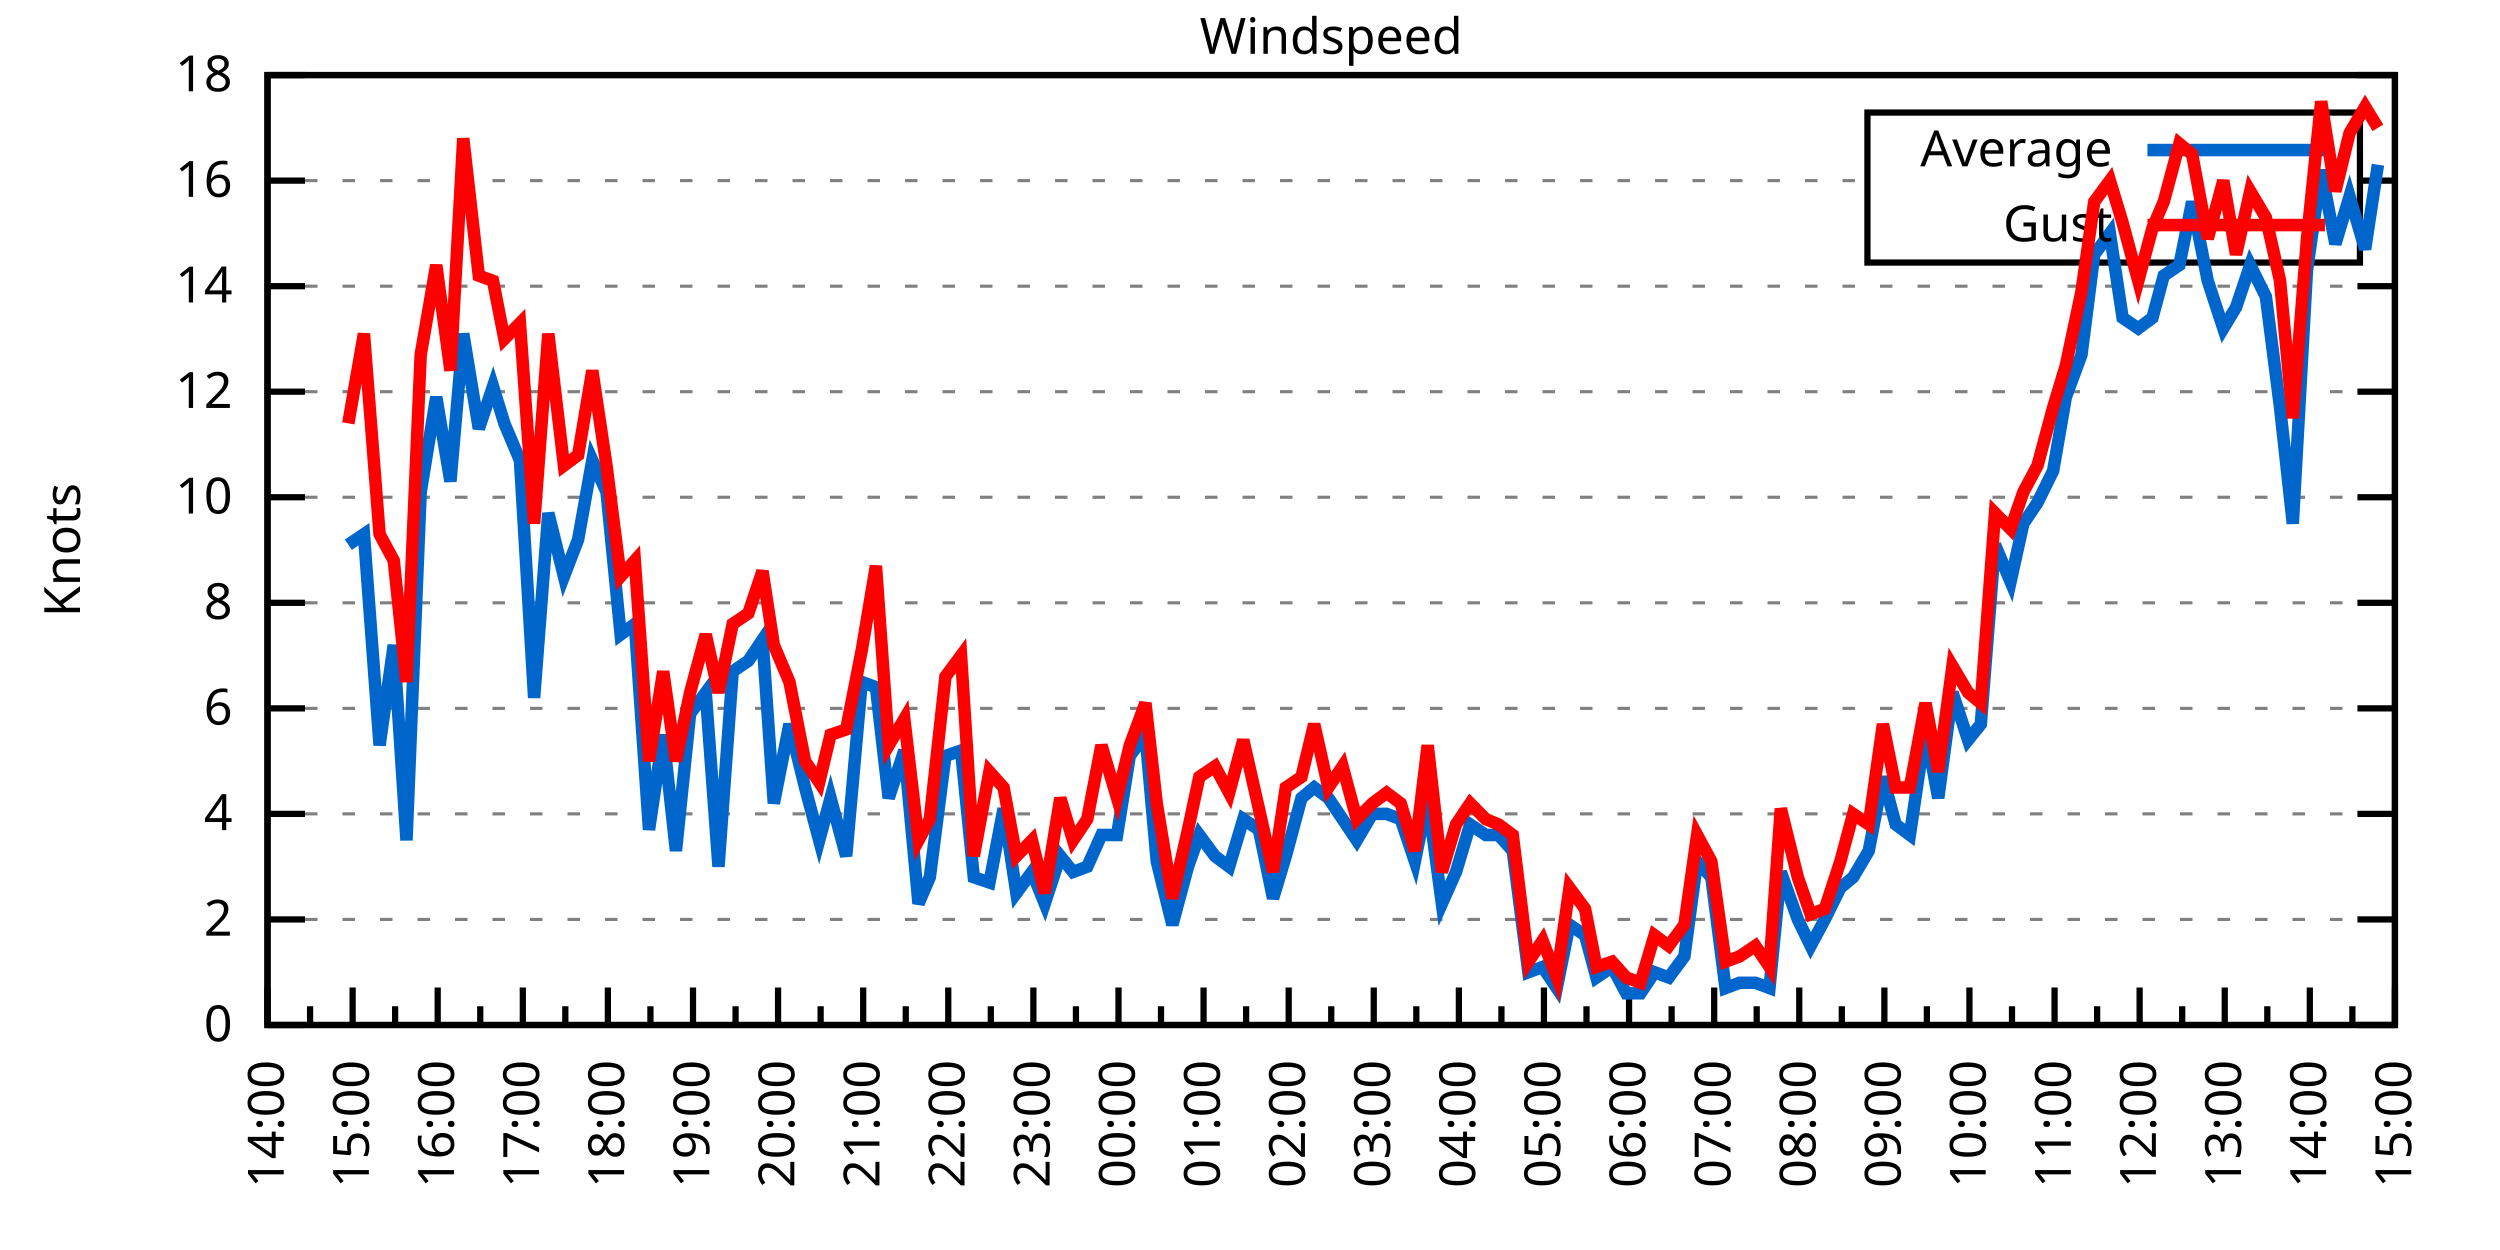
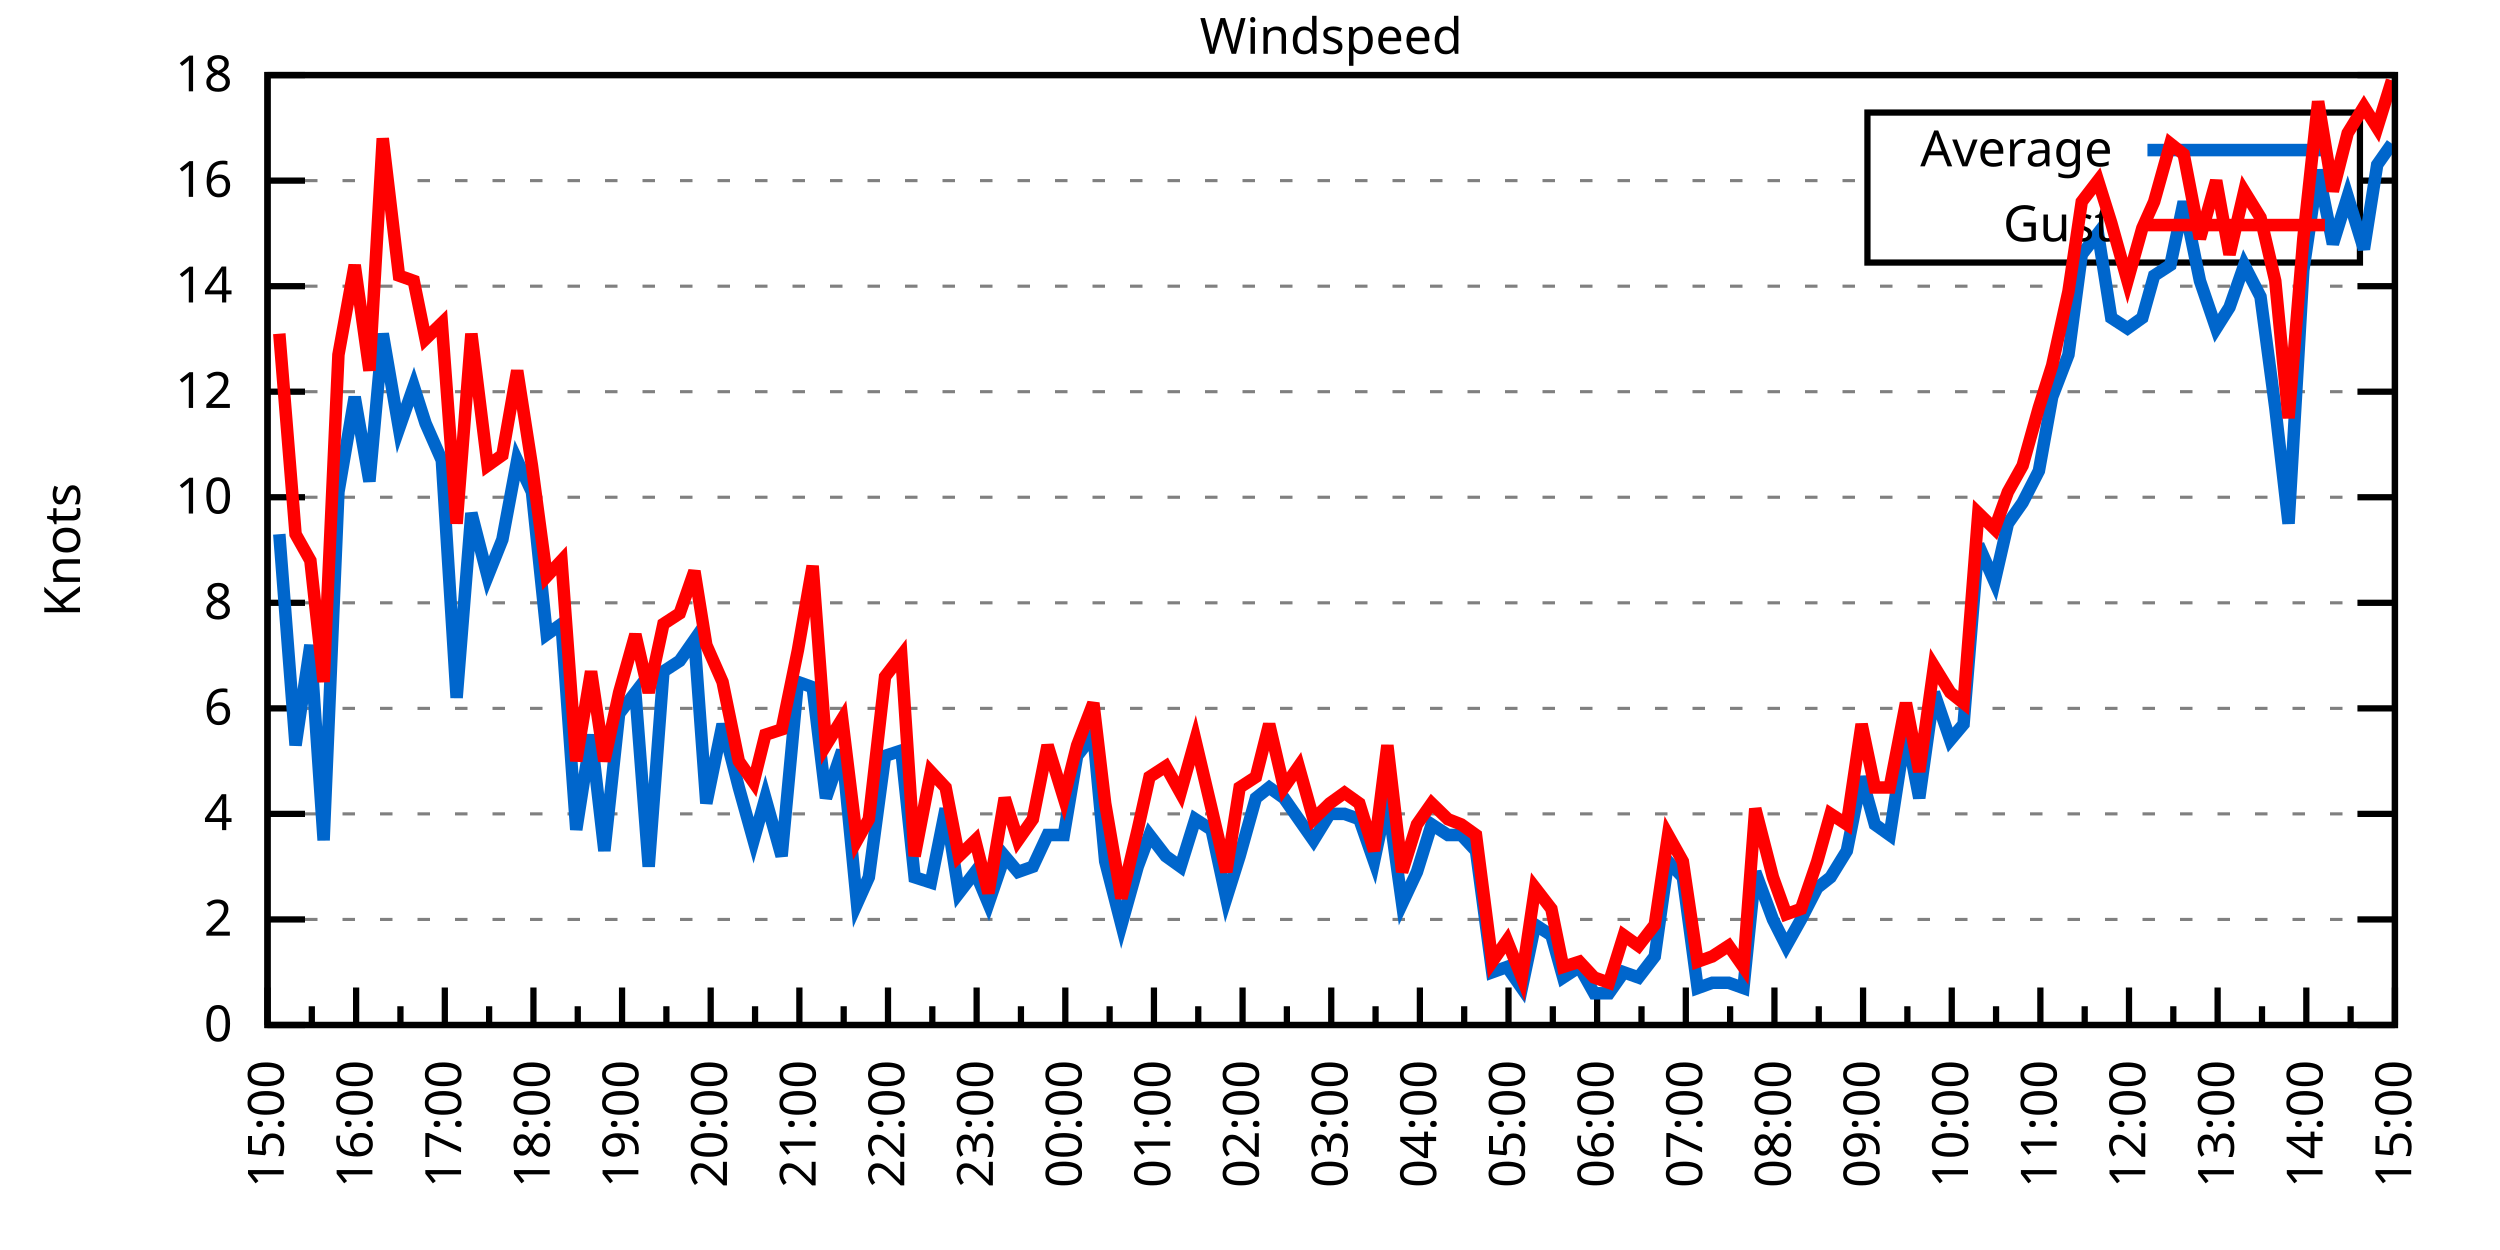
<svg xmlns="http://www.w3.org/2000/svg" xmlns:xlink="http://www.w3.org/1999/xlink" width="400" height="200" viewBox="0 0 400 200">
  <g id="gnuplot_canvas">
    <rect x="0" y="0" width="400" height="200" fill="none" />
    <defs>
      <circle id="gpDot" r="0.5" stroke-width="0.5" stroke="currentColor" />
      <path id="gpPt0" stroke-width="0.333" stroke="currentColor" d="M-1,0 h2 M0,-1 v2" />
      <path id="gpPt1" stroke-width="0.333" stroke="currentColor" d="M-1,-1 L1,1 M1,-1 L-1,1" />
      <path id="gpPt2" stroke-width="0.333" stroke="currentColor" d="M-1,0 L1,0 M0,-1 L0,1 M-1,-1 L1,1 M-1,1 L1,-1" />
      <rect id="gpPt3" stroke-width="0.333" stroke="currentColor" x="-1" y="-1" width="2" height="2" />
      <rect id="gpPt4" stroke-width="0.333" stroke="currentColor" fill="currentColor" x="-1" y="-1" width="2" height="2" />
      <circle id="gpPt5" stroke-width="0.333" stroke="currentColor" cx="0" cy="0" r="1" />
      <use xlink:href="#gpPt5" id="gpPt6" fill="currentColor" stroke="none" />
      <path id="gpPt7" stroke-width="0.333" stroke="currentColor" d="M0,-1.33 L-1.33,0.67 L1.33,0.67 z" />
      <use xlink:href="#gpPt7" id="gpPt8" fill="currentColor" stroke="none" />
      <use xlink:href="#gpPt7" id="gpPt9" stroke="currentColor" transform="rotate(180)" />
      <use xlink:href="#gpPt9" id="gpPt10" fill="currentColor" stroke="none" />
      <use xlink:href="#gpPt3" id="gpPt11" stroke="currentColor" transform="rotate(45)" />
      <use xlink:href="#gpPt11" id="gpPt12" fill="currentColor" stroke="none" />
      <path id="gpPt13" stroke-width="0.333" stroke="currentColor" d="M0,1.330 L1.265,0.411 L0.782,-1.067 L-0.782,-1.076 L-1.265,0.411 z" />
      <use xlink:href="#gpPt13" id="gpPt14" fill="currentColor" stroke="none" />
      <filter id="textbox" filterUnits="objectBoundingBox" x="0" y="0" height="1" width="1">
        <feFlood flood-color="white" flood-opacity="1" result="bgnd" />
        <feComposite in="SourceGraphic" in2="bgnd" operator="atop" />
      </filter>
      <filter id="greybox" filterUnits="objectBoundingBox" x="0" y="0" height="1" width="1">
        <feFlood flood-color="lightgrey" flood-opacity="1" result="grey" />
        <feComposite in="SourceGraphic" in2="grey" operator="atop" />
      </filter>
    </defs>
    <g fill="none" color="white" stroke="currentColor" stroke-width="1.00" stroke-linecap="butt" stroke-linejoin="miter">
</g>
    <g fill="none" color="black" stroke="currentColor" stroke-width="1.00" stroke-linecap="butt" stroke-linejoin="miter">
      <g stroke="none" shape-rendering="crispEdges">
        <polygon fill="rgb(255, 255, 255)" points="42.80,164.00 383.18,164.00 383.18,12.02 42.80,12.02 " />
      </g>
    </g>
    <g fill="none" color="black" stroke="currentColor" stroke-width="1.00" stroke-linecap="butt" stroke-linejoin="miter">
</g>
    <g fill="none" color="black" stroke="black" stroke-width="0.50" stroke-linecap="butt" stroke-linejoin="miter">
</g>
    <g fill="none" color="gray" stroke="currentColor" stroke-width="0.50" stroke-linecap="butt" stroke-linejoin="miter">
      <path stroke="gray" stroke-dasharray="2,4" class="gridline" d="M42.80,164.00 L383.19,164.00  " />
    </g>
    <g fill="none" color="gray" stroke="gray" stroke-width="1.00" stroke-linecap="butt" stroke-linejoin="miter">
</g>
    <g fill="none" color="black" stroke="currentColor" stroke-width="1.00" stroke-linecap="butt" stroke-linejoin="miter">
      <path stroke="black" d="M42.80,164.00 L48.80,164.00 M383.19,164.00 L377.19,164.00  " />
      <g transform="translate(37.20,166.60)" stroke="none" fill="black" font-family="Sans" font-size="8.00" text-anchor="end">
        <text>
          <tspan font-family="Sans"> 0</tspan>
        </text>
      </g>
    </g>
    <g fill="none" color="black" stroke="currentColor" stroke-width="1.00" stroke-linecap="butt" stroke-linejoin="miter">
</g>
    <g fill="none" color="black" stroke="black" stroke-width="0.50" stroke-linecap="butt" stroke-linejoin="miter">
</g>
    <g fill="none" color="gray" stroke="currentColor" stroke-width="0.50" stroke-linecap="butt" stroke-linejoin="miter">
      <path stroke="gray" stroke-dasharray="2,4" class="gridline" d="M42.80,147.11 L383.19,147.11  " />
    </g>
    <g fill="none" color="gray" stroke="gray" stroke-width="1.00" stroke-linecap="butt" stroke-linejoin="miter">
</g>
    <g fill="none" color="black" stroke="currentColor" stroke-width="1.00" stroke-linecap="butt" stroke-linejoin="miter">
      <path stroke="black" d="M42.80,147.11 L48.80,147.11 M383.19,147.11 L377.19,147.11  " />
      <g transform="translate(37.20,149.71)" stroke="none" fill="black" font-family="Sans" font-size="8.00" text-anchor="end">
        <text>
          <tspan font-family="Sans"> 2</tspan>
        </text>
      </g>
    </g>
    <g fill="none" color="black" stroke="currentColor" stroke-width="1.00" stroke-linecap="butt" stroke-linejoin="miter">
</g>
    <g fill="none" color="black" stroke="black" stroke-width="0.50" stroke-linecap="butt" stroke-linejoin="miter">
</g>
    <g fill="none" color="gray" stroke="currentColor" stroke-width="0.50" stroke-linecap="butt" stroke-linejoin="miter">
      <path stroke="gray" stroke-dasharray="2,4" class="gridline" d="M42.80,130.22 L383.19,130.22  " />
    </g>
    <g fill="none" color="gray" stroke="gray" stroke-width="1.00" stroke-linecap="butt" stroke-linejoin="miter">
</g>
    <g fill="none" color="black" stroke="currentColor" stroke-width="1.00" stroke-linecap="butt" stroke-linejoin="miter">
      <path stroke="black" d="M42.80,130.22 L48.80,130.22 M383.19,130.22 L377.19,130.22  " />
      <g transform="translate(37.20,132.82)" stroke="none" fill="black" font-family="Sans" font-size="8.00" text-anchor="end">
        <text>
          <tspan font-family="Sans"> 4</tspan>
        </text>
      </g>
    </g>
    <g fill="none" color="black" stroke="currentColor" stroke-width="1.00" stroke-linecap="butt" stroke-linejoin="miter">
</g>
    <g fill="none" color="black" stroke="black" stroke-width="0.50" stroke-linecap="butt" stroke-linejoin="miter">
</g>
    <g fill="none" color="gray" stroke="currentColor" stroke-width="0.50" stroke-linecap="butt" stroke-linejoin="miter">
      <path stroke="gray" stroke-dasharray="2,4" class="gridline" d="M42.80,113.34 L383.19,113.34  " />
    </g>
    <g fill="none" color="gray" stroke="gray" stroke-width="1.00" stroke-linecap="butt" stroke-linejoin="miter">
</g>
    <g fill="none" color="black" stroke="currentColor" stroke-width="1.00" stroke-linecap="butt" stroke-linejoin="miter">
      <path stroke="black" d="M42.80,113.34 L48.80,113.34 M383.19,113.34 L377.19,113.34  " />
      <g transform="translate(37.20,115.94)" stroke="none" fill="black" font-family="Sans" font-size="8.00" text-anchor="end">
        <text>
          <tspan font-family="Sans"> 6</tspan>
        </text>
      </g>
    </g>
    <g fill="none" color="black" stroke="currentColor" stroke-width="1.00" stroke-linecap="butt" stroke-linejoin="miter">
</g>
    <g fill="none" color="black" stroke="black" stroke-width="0.50" stroke-linecap="butt" stroke-linejoin="miter">
</g>
    <g fill="none" color="gray" stroke="currentColor" stroke-width="0.50" stroke-linecap="butt" stroke-linejoin="miter">
      <path stroke="gray" stroke-dasharray="2,4" class="gridline" d="M42.80,96.45 L383.19,96.45  " />
    </g>
    <g fill="none" color="gray" stroke="gray" stroke-width="1.00" stroke-linecap="butt" stroke-linejoin="miter">
</g>
    <g fill="none" color="black" stroke="currentColor" stroke-width="1.00" stroke-linecap="butt" stroke-linejoin="miter">
      <path stroke="black" d="M42.80,96.45 L48.80,96.45 M383.19,96.45 L377.19,96.45  " />
      <g transform="translate(37.20,99.05)" stroke="none" fill="black" font-family="Sans" font-size="8.00" text-anchor="end">
        <text>
          <tspan font-family="Sans"> 8</tspan>
        </text>
      </g>
    </g>
    <g fill="none" color="black" stroke="currentColor" stroke-width="1.00" stroke-linecap="butt" stroke-linejoin="miter">
</g>
    <g fill="none" color="black" stroke="black" stroke-width="0.50" stroke-linecap="butt" stroke-linejoin="miter">
</g>
    <g fill="none" color="gray" stroke="currentColor" stroke-width="0.50" stroke-linecap="butt" stroke-linejoin="miter">
      <path stroke="gray" stroke-dasharray="2,4" class="gridline" d="M42.80,79.56 L383.19,79.56  " />
    </g>
    <g fill="none" color="gray" stroke="gray" stroke-width="1.00" stroke-linecap="butt" stroke-linejoin="miter">
</g>
    <g fill="none" color="black" stroke="currentColor" stroke-width="1.00" stroke-linecap="butt" stroke-linejoin="miter">
      <path stroke="black" d="M42.80,79.56 L48.80,79.56 M383.19,79.56 L377.19,79.56  " />
      <g transform="translate(37.20,82.16)" stroke="none" fill="black" font-family="Sans" font-size="8.00" text-anchor="end">
        <text>
          <tspan font-family="Sans"> 10</tspan>
        </text>
      </g>
    </g>
    <g fill="none" color="black" stroke="currentColor" stroke-width="1.00" stroke-linecap="butt" stroke-linejoin="miter">
</g>
    <g fill="none" color="black" stroke="black" stroke-width="0.50" stroke-linecap="butt" stroke-linejoin="miter">
</g>
    <g fill="none" color="gray" stroke="currentColor" stroke-width="0.50" stroke-linecap="butt" stroke-linejoin="miter">
      <path stroke="gray" stroke-dasharray="2,4" class="gridline" d="M42.80,62.67 L383.19,62.67  " />
    </g>
    <g fill="none" color="gray" stroke="gray" stroke-width="1.00" stroke-linecap="butt" stroke-linejoin="miter">
</g>
    <g fill="none" color="black" stroke="currentColor" stroke-width="1.00" stroke-linecap="butt" stroke-linejoin="miter">
      <path stroke="black" d="M42.80,62.67 L48.80,62.67 M383.19,62.67 L377.19,62.67  " />
      <g transform="translate(37.20,65.27)" stroke="none" fill="black" font-family="Sans" font-size="8.00" text-anchor="end">
        <text>
          <tspan font-family="Sans"> 12</tspan>
        </text>
      </g>
    </g>
    <g fill="none" color="black" stroke="currentColor" stroke-width="1.00" stroke-linecap="butt" stroke-linejoin="miter">
</g>
    <g fill="none" color="black" stroke="black" stroke-width="0.50" stroke-linecap="butt" stroke-linejoin="miter">
</g>
    <g fill="none" color="gray" stroke="currentColor" stroke-width="0.50" stroke-linecap="butt" stroke-linejoin="miter">
      <path stroke="gray" stroke-dasharray="2,4" class="gridline" d="M42.80,45.79 L383.19,45.79  " />
    </g>
    <g fill="none" color="gray" stroke="gray" stroke-width="1.00" stroke-linecap="butt" stroke-linejoin="miter">
</g>
    <g fill="none" color="black" stroke="currentColor" stroke-width="1.00" stroke-linecap="butt" stroke-linejoin="miter">
      <path stroke="black" d="M42.80,45.79 L48.80,45.79 M383.19,45.79 L377.19,45.79  " />
      <g transform="translate(37.20,48.39)" stroke="none" fill="black" font-family="Sans" font-size="8.00" text-anchor="end">
        <text>
          <tspan font-family="Sans"> 14</tspan>
        </text>
      </g>
    </g>
    <g fill="none" color="black" stroke="currentColor" stroke-width="1.00" stroke-linecap="butt" stroke-linejoin="miter">
</g>
    <g fill="none" color="black" stroke="black" stroke-width="0.50" stroke-linecap="butt" stroke-linejoin="miter">
</g>
    <g fill="none" color="gray" stroke="currentColor" stroke-width="0.50" stroke-linecap="butt" stroke-linejoin="miter">
      <path stroke="gray" stroke-dasharray="2,4" class="gridline" d="M42.80,28.90 L298.79,28.90 M377.59,28.90 L383.19,28.90  " />
    </g>
    <g fill="none" color="gray" stroke="gray" stroke-width="1.00" stroke-linecap="butt" stroke-linejoin="miter">
</g>
    <g fill="none" color="black" stroke="currentColor" stroke-width="1.00" stroke-linecap="butt" stroke-linejoin="miter">
      <path stroke="black" d="M42.80,28.90 L48.80,28.90 M383.19,28.90 L377.19,28.90  " />
      <g transform="translate(37.20,31.50)" stroke="none" fill="black" font-family="Sans" font-size="8.00" text-anchor="end">
        <text>
          <tspan font-family="Sans"> 16</tspan>
        </text>
      </g>
    </g>
    <g fill="none" color="black" stroke="currentColor" stroke-width="1.00" stroke-linecap="butt" stroke-linejoin="miter">
</g>
    <g fill="none" color="black" stroke="black" stroke-width="0.50" stroke-linecap="butt" stroke-linejoin="miter">
</g>
    <g fill="none" color="gray" stroke="currentColor" stroke-width="0.50" stroke-linecap="butt" stroke-linejoin="miter">
      <path stroke="gray" stroke-dasharray="2,4" class="gridline" d="M42.80,12.01 L383.19,12.01  " />
    </g>
    <g fill="none" color="gray" stroke="gray" stroke-width="1.00" stroke-linecap="butt" stroke-linejoin="miter">
</g>
    <g fill="none" color="black" stroke="currentColor" stroke-width="1.00" stroke-linecap="butt" stroke-linejoin="miter">
      <path stroke="black" d="M42.80,12.01 L48.80,12.01 M383.19,12.01 L377.19,12.01  " />
      <g transform="translate(37.20,14.61)" stroke="none" fill="black" font-family="Sans" font-size="8.00" text-anchor="end">
        <text>
          <tspan font-family="Sans"> 18</tspan>
        </text>
      </g>
    </g>
    <g fill="none" color="black" stroke="currentColor" stroke-width="1.00" stroke-linecap="butt" stroke-linejoin="miter">
      <path stroke="black" d="M42.80,164.00 L42.80,158.00  " />
      <g transform="translate(45.40,169.60) rotate(270)" stroke="none" fill="black" font-family="Sans" font-size="8.00" text-anchor="end">
        <text>
+           <tspan font-family="Sans">15:00</tspan>
+         </text>
+       </g>
+     </g>
+     <g fill="none" color="black" stroke="currentColor" stroke-width="1.00" stroke-linecap="butt" stroke-linejoin="miter">
+       <path stroke="black" d="M49.89,164.00 L49.89,161.00 M56.98,164.00 L56.98,158.00  " />
+       <g transform="translate(59.58,169.60) rotate(270)" stroke="none" fill="black" font-family="Sans" font-size="8.00" text-anchor="end">
+         <text>
+           <tspan font-family="Sans">16:00</tspan>
+         </text>
+       </g>
+     </g>
+     <g fill="none" color="black" stroke="currentColor" stroke-width="1.00" stroke-linecap="butt" stroke-linejoin="miter">
+       <path stroke="black" d="M64.07,164.00 L64.07,161.00 M71.17,164.00 L71.17,158.00  " />
+       <g transform="translate(73.77,169.60) rotate(270)" stroke="none" fill="black" font-family="Sans" font-size="8.00" text-anchor="end">
+         <text>
+           <tspan font-family="Sans">17:00</tspan>
+         </text>
+       </g>
+     </g>
+     <g fill="none" color="black" stroke="currentColor" stroke-width="1.00" stroke-linecap="butt" stroke-linejoin="miter">
+       <path stroke="black" d="M78.26,164.00 L78.26,161.00 M85.35,164.00 L85.35,158.00  " />
+       <g transform="translate(87.95,169.60) rotate(270)" stroke="none" fill="black" font-family="Sans" font-size="8.00" text-anchor="end">
+         <text>
+           <tspan font-family="Sans">18:00</tspan>
+         </text>
+       </g>
+     </g>
+     <g fill="none" color="black" stroke="currentColor" stroke-width="1.00" stroke-linecap="butt" stroke-linejoin="miter">
+       <path stroke="black" d="M92.44,164.00 L92.44,161.00 M99.53,164.00 L99.53,158.00  " />
+       <g transform="translate(102.13,169.60) rotate(270)" stroke="none" fill="black" font-family="Sans" font-size="8.00" text-anchor="end">
+         <text>
+           <tspan font-family="Sans">19:00</tspan>
+         </text>
+       </g>
+     </g>
+     <g fill="none" color="black" stroke="currentColor" stroke-width="1.00" stroke-linecap="butt" stroke-linejoin="miter">
+       <path stroke="black" d="M106.62,164.00 L106.62,161.00 M113.71,164.00 L113.71,158.00  " />
+       <g transform="translate(116.31,169.60) rotate(270)" stroke="none" fill="black" font-family="Sans" font-size="8.00" text-anchor="end">
+         <text>
+           <tspan font-family="Sans">20:00</tspan>
+         </text>
+       </g>
+     </g>
+     <g fill="none" color="black" stroke="currentColor" stroke-width="1.00" stroke-linecap="butt" stroke-linejoin="miter">
+       <path stroke="black" d="M120.81,164.00 L120.81,161.00 M127.90,164.00 L127.90,158.00  " />
+       <g transform="translate(130.50,169.60) rotate(270)" stroke="none" fill="black" font-family="Sans" font-size="8.00" text-anchor="end">
+         <text>
+           <tspan font-family="Sans">21:00</tspan>
+         </text>
+       </g>
+     </g>
+     <g fill="none" color="black" stroke="currentColor" stroke-width="1.00" stroke-linecap="butt" stroke-linejoin="miter">
+       <path stroke="black" d="M134.99,164.00 L134.99,161.00 M142.08,164.00 L142.08,158.00  " />
+       <g transform="translate(144.68,169.60) rotate(270)" stroke="none" fill="black" font-family="Sans" font-size="8.00" text-anchor="end">
+         <text>
+           <tspan font-family="Sans">22:00</tspan>
+         </text>
+       </g>
+     </g>
+     <g fill="none" color="black" stroke="currentColor" stroke-width="1.00" stroke-linecap="butt" stroke-linejoin="miter">
+       <path stroke="black" d="M149.17,164.00 L149.17,161.00 M156.26,164.00 L156.26,158.00  " />
+       <g transform="translate(158.86,169.60) rotate(270)" stroke="none" fill="black" font-family="Sans" font-size="8.00" text-anchor="end">
+         <text>
+           <tspan font-family="Sans">23:00</tspan>
+         </text>
+       </g>
+     </g>
+     <g fill="none" color="black" stroke="currentColor" stroke-width="1.00" stroke-linecap="butt" stroke-linejoin="miter">
+       <path stroke="black" d="M163.35,164.00 L163.35,161.00 M170.45,164.00 L170.45,158.00  " />
+       <g transform="translate(173.05,169.60) rotate(270)" stroke="none" fill="black" font-family="Sans" font-size="8.00" text-anchor="end">
+         <text>
+           <tspan font-family="Sans">00:00</tspan>
+         </text>
+       </g>
+     </g>
+     <g fill="none" color="black" stroke="currentColor" stroke-width="1.00" stroke-linecap="butt" stroke-linejoin="miter">
+       <path stroke="black" d="M177.54,164.00 L177.54,161.00 M184.63,164.00 L184.63,158.00  " />
+       <g transform="translate(187.23,169.60) rotate(270)" stroke="none" fill="black" font-family="Sans" font-size="8.00" text-anchor="end">
+         <text>
+           <tspan font-family="Sans">01:00</tspan>
+         </text>
+       </g>
+     </g>
+     <g fill="none" color="black" stroke="currentColor" stroke-width="1.00" stroke-linecap="butt" stroke-linejoin="miter">
+       <path stroke="black" d="M191.72,164.00 L191.72,161.00 M198.81,164.00 L198.81,158.00  " />
+       <g transform="translate(201.41,169.60) rotate(270)" stroke="none" fill="black" font-family="Sans" font-size="8.00" text-anchor="end">
+         <text>
+           <tspan font-family="Sans">02:00</tspan>
+         </text>
+       </g>
+     </g>
+     <g fill="none" color="black" stroke="currentColor" stroke-width="1.00" stroke-linecap="butt" stroke-linejoin="miter">
+       <path stroke="black" d="M205.90,164.00 L205.90,161.00 M213.00,164.00 L213.00,158.00  " />
+       <g transform="translate(215.60,169.60) rotate(270)" stroke="none" fill="black" font-family="Sans" font-size="8.00" text-anchor="end">
+         <text>
+           <tspan font-family="Sans">03:00</tspan>
+         </text>
+       </g>
+     </g>
+     <g fill="none" color="black" stroke="currentColor" stroke-width="1.00" stroke-linecap="butt" stroke-linejoin="miter">
+       <path stroke="black" d="M220.09,164.00 L220.09,161.00 M227.18,164.00 L227.18,158.00  " />
+       <g transform="translate(229.78,169.60) rotate(270)" stroke="none" fill="black" font-family="Sans" font-size="8.00" text-anchor="end">
+         <text>
+           <tspan font-family="Sans">04:00</tspan>
+         </text>
+       </g>
+     </g>
+     <g fill="none" color="black" stroke="currentColor" stroke-width="1.00" stroke-linecap="butt" stroke-linejoin="miter">
+       <path stroke="black" d="M234.27,164.00 L234.27,161.00 M241.36,164.00 L241.36,158.00  " />
+       <g transform="translate(243.96,169.60) rotate(270)" stroke="none" fill="black" font-family="Sans" font-size="8.00" text-anchor="end">
+         <text>
+           <tspan font-family="Sans">05:00</tspan>
+         </text>
+       </g>
+     </g>
+     <g fill="none" color="black" stroke="currentColor" stroke-width="1.00" stroke-linecap="butt" stroke-linejoin="miter">
+       <path stroke="black" d="M248.45,164.00 L248.45,161.00 M255.54,164.00 L255.54,158.00  " />
+       <g transform="translate(258.14,169.60) rotate(270)" stroke="none" fill="black" font-family="Sans" font-size="8.00" text-anchor="end">
+         <text>
+           <tspan font-family="Sans">06:00</tspan>
+         </text>
+       </g>
+     </g>
+     <g fill="none" color="black" stroke="currentColor" stroke-width="1.00" stroke-linecap="butt" stroke-linejoin="miter">
+       <path stroke="black" d="M262.64,164.00 L262.64,161.00 M269.73,164.00 L269.73,158.00  " />
+       <g transform="translate(272.33,169.60) rotate(270)" stroke="none" fill="black" font-family="Sans" font-size="8.00" text-anchor="end">
+         <text>
+           <tspan font-family="Sans">07:00</tspan>
+         </text>
+       </g>
+     </g>
+     <g fill="none" color="black" stroke="currentColor" stroke-width="1.00" stroke-linecap="butt" stroke-linejoin="miter">
+       <path stroke="black" d="M276.82,164.00 L276.82,161.00 M283.91,164.00 L283.91,158.00  " />
+       <g transform="translate(286.51,169.60) rotate(270)" stroke="none" fill="black" font-family="Sans" font-size="8.00" text-anchor="end">
+         <text>
+           <tspan font-family="Sans">08:00</tspan>
+         </text>
+       </g>
+     </g>
+     <g fill="none" color="black" stroke="currentColor" stroke-width="1.00" stroke-linecap="butt" stroke-linejoin="miter">
+       <path stroke="black" d="M291.00,164.00 L291.00,161.00 M298.09,164.00 L298.09,158.00  " />
+       <g transform="translate(300.69,169.60) rotate(270)" stroke="none" fill="black" font-family="Sans" font-size="8.00" text-anchor="end">
+         <text>
+           <tspan font-family="Sans">09:00</tspan>
+         </text>
+       </g>
+     </g>
+     <g fill="none" color="black" stroke="currentColor" stroke-width="1.00" stroke-linecap="butt" stroke-linejoin="miter">
+       <path stroke="black" d="M305.18,164.00 L305.18,161.00 M312.28,164.00 L312.28,158.00  " />
+       <g transform="translate(314.88,169.60) rotate(270)" stroke="none" fill="black" font-family="Sans" font-size="8.00" text-anchor="end">
+         <text>
+           <tspan font-family="Sans">10:00</tspan>
+         </text>
+       </g>
+     </g>
+     <g fill="none" color="black" stroke="currentColor" stroke-width="1.00" stroke-linecap="butt" stroke-linejoin="miter">
+       <path stroke="black" d="M319.37,164.00 L319.37,161.00 M326.46,164.00 L326.46,158.00  " />
+       <g transform="translate(329.06,169.60) rotate(270)" stroke="none" fill="black" font-family="Sans" font-size="8.00" text-anchor="end">
+         <text>
+           <tspan font-family="Sans">11:00</tspan>
+         </text>
+       </g>
+     </g>
+     <g fill="none" color="black" stroke="currentColor" stroke-width="1.00" stroke-linecap="butt" stroke-linejoin="miter">
+       <path stroke="black" d="M333.55,164.00 L333.55,161.00 M340.64,164.00 L340.64,158.00  " />
+       <g transform="translate(343.24,169.60) rotate(270)" stroke="none" fill="black" font-family="Sans" font-size="8.00" text-anchor="end">
+         <text>
+           <tspan font-family="Sans">12:00</tspan>
+         </text>
+       </g>
+     </g>
+     <g fill="none" color="black" stroke="currentColor" stroke-width="1.00" stroke-linecap="butt" stroke-linejoin="miter">
+       <path stroke="black" d="M347.73,164.00 L347.73,161.00 M354.82,164.00 L354.82,158.00  " />
+       <g transform="translate(357.42,169.60) rotate(270)" stroke="none" fill="black" font-family="Sans" font-size="8.00" text-anchor="end">
+         <text>
+           <tspan font-family="Sans">13:00</tspan>
+         </text>
+       </g>
+     </g>
+     <g fill="none" color="black" stroke="currentColor" stroke-width="1.00" stroke-linecap="butt" stroke-linejoin="miter">
+       <path stroke="black" d="M361.92,164.00 L361.92,161.00 M369.01,164.00 L369.01,158.00  " />
+       <g transform="translate(371.61,169.60) rotate(270)" stroke="none" fill="black" font-family="Sans" font-size="8.00" text-anchor="end">
+         <text>
          <tspan font-family="Sans">14:00</tspan>
        </text>
      </g>
    </g>
    <g fill="none" color="black" stroke="currentColor" stroke-width="1.00" stroke-linecap="butt" stroke-linejoin="miter">
-       <path stroke="black" d="M49.61,164.00 L49.61,161.00 M56.42,164.00 L56.42,158.00  " />
-       <g transform="translate(59.02,169.60) rotate(270)" stroke="none" fill="black" font-family="Sans" font-size="8.00" text-anchor="end">
-         <text>
-           <tspan font-family="Sans">15:00</tspan>
-         </text>
-       </g>
-     </g>
-     <g fill="none" color="black" stroke="currentColor" stroke-width="1.00" stroke-linecap="butt" stroke-linejoin="miter">
-       <path stroke="black" d="M63.22,164.00 L63.22,161.00 M70.03,164.00 L70.03,158.00  " />
-       <g transform="translate(72.63,169.60) rotate(270)" stroke="none" fill="black" font-family="Sans" font-size="8.00" text-anchor="end">
-         <text>
-           <tspan font-family="Sans">16:00</tspan>
-         </text>
-       </g>
-     </g>
-     <g fill="none" color="black" stroke="currentColor" stroke-width="1.00" stroke-linecap="butt" stroke-linejoin="miter">
-       <path stroke="black" d="M76.84,164.00 L76.84,161.00 M83.65,164.00 L83.65,158.00  " />
-       <g transform="translate(86.25,169.60) rotate(270)" stroke="none" fill="black" font-family="Sans" font-size="8.00" text-anchor="end">
-         <text>
-           <tspan font-family="Sans">17:00</tspan>
-         </text>
-       </g>
-     </g>
-     <g fill="none" color="black" stroke="currentColor" stroke-width="1.00" stroke-linecap="butt" stroke-linejoin="miter">
-       <path stroke="black" d="M90.45,164.00 L90.45,161.00 M97.26,164.00 L97.26,158.00  " />
-       <g transform="translate(99.86,169.60) rotate(270)" stroke="none" fill="black" font-family="Sans" font-size="8.00" text-anchor="end">
-         <text>
-           <tspan font-family="Sans">18:00</tspan>
-         </text>
-       </g>
-     </g>
-     <g fill="none" color="black" stroke="currentColor" stroke-width="1.00" stroke-linecap="butt" stroke-linejoin="miter">
-       <path stroke="black" d="M104.07,164.00 L104.07,161.00 M110.88,164.00 L110.88,158.00  " />
-       <g transform="translate(113.48,169.60) rotate(270)" stroke="none" fill="black" font-family="Sans" font-size="8.00" text-anchor="end">
-         <text>
-           <tspan font-family="Sans">19:00</tspan>
-         </text>
-       </g>
-     </g>
-     <g fill="none" color="black" stroke="currentColor" stroke-width="1.00" stroke-linecap="butt" stroke-linejoin="miter">
-       <path stroke="black" d="M117.69,164.00 L117.69,161.00 M124.49,164.00 L124.49,158.00  " />
-       <g transform="translate(127.09,169.60) rotate(270)" stroke="none" fill="black" font-family="Sans" font-size="8.00" text-anchor="end">
-         <text>
-           <tspan font-family="Sans">20:00</tspan>
-         </text>
-       </g>
-     </g>
-     <g fill="none" color="black" stroke="currentColor" stroke-width="1.00" stroke-linecap="butt" stroke-linejoin="miter">
-       <path stroke="black" d="M131.30,164.00 L131.30,161.00 M138.11,164.00 L138.11,158.00  " />
-       <g transform="translate(140.71,169.60) rotate(270)" stroke="none" fill="black" font-family="Sans" font-size="8.00" text-anchor="end">
-         <text>
-           <tspan font-family="Sans">21:00</tspan>
-         </text>
-       </g>
-     </g>
-     <g fill="none" color="black" stroke="currentColor" stroke-width="1.00" stroke-linecap="butt" stroke-linejoin="miter">
-       <path stroke="black" d="M144.92,164.00 L144.92,161.00 M151.72,164.00 L151.72,158.00  " />
-       <g transform="translate(154.32,169.60) rotate(270)" stroke="none" fill="black" font-family="Sans" font-size="8.00" text-anchor="end">
-         <text>
-           <tspan font-family="Sans">22:00</tspan>
-         </text>
-       </g>
-     </g>
-     <g fill="none" color="black" stroke="currentColor" stroke-width="1.00" stroke-linecap="butt" stroke-linejoin="miter">
-       <path stroke="black" d="M158.53,164.00 L158.53,161.00 M165.34,164.00 L165.34,158.00  " />
-       <g transform="translate(167.94,169.60) rotate(270)" stroke="none" fill="black" font-family="Sans" font-size="8.00" text-anchor="end">
-         <text>
-           <tspan font-family="Sans">23:00</tspan>
-         </text>
-       </g>
-     </g>
-     <g fill="none" color="black" stroke="currentColor" stroke-width="1.00" stroke-linecap="butt" stroke-linejoin="miter">
-       <path stroke="black" d="M172.15,164.00 L172.15,161.00 M178.96,164.00 L178.96,158.00  " />
-       <g transform="translate(181.56,169.60) rotate(270)" stroke="none" fill="black" font-family="Sans" font-size="8.00" text-anchor="end">
-         <text>
-           <tspan font-family="Sans">00:00</tspan>
-         </text>
-       </g>
-     </g>
-     <g fill="none" color="black" stroke="currentColor" stroke-width="1.00" stroke-linecap="butt" stroke-linejoin="miter">
-       <path stroke="black" d="M185.76,164.00 L185.76,161.00 M192.57,164.00 L192.57,158.00  " />
-       <g transform="translate(195.17,169.60) rotate(270)" stroke="none" fill="black" font-family="Sans" font-size="8.00" text-anchor="end">
-         <text>
-           <tspan font-family="Sans">01:00</tspan>
-         </text>
-       </g>
-     </g>
-     <g fill="none" color="black" stroke="currentColor" stroke-width="1.00" stroke-linecap="butt" stroke-linejoin="miter">
-       <path stroke="black" d="M199.38,164.00 L199.38,161.00 M206.19,164.00 L206.19,158.00  " />
-       <g transform="translate(208.79,169.60) rotate(270)" stroke="none" fill="black" font-family="Sans" font-size="8.00" text-anchor="end">
-         <text>
-           <tspan font-family="Sans">02:00</tspan>
-         </text>
-       </g>
-     </g>
-     <g fill="none" color="black" stroke="currentColor" stroke-width="1.00" stroke-linecap="butt" stroke-linejoin="miter">
-       <path stroke="black" d="M213.00,164.00 L213.00,161.00 M219.80,164.00 L219.80,158.00  " />
-       <g transform="translate(222.40,169.60) rotate(270)" stroke="none" fill="black" font-family="Sans" font-size="8.00" text-anchor="end">
-         <text>
-           <tspan font-family="Sans">03:00</tspan>
-         </text>
-       </g>
-     </g>
-     <g fill="none" color="black" stroke="currentColor" stroke-width="1.00" stroke-linecap="butt" stroke-linejoin="miter">
-       <path stroke="black" d="M226.61,164.00 L226.61,161.00 M233.42,164.00 L233.42,158.00  " />
-       <g transform="translate(236.02,169.60) rotate(270)" stroke="none" fill="black" font-family="Sans" font-size="8.00" text-anchor="end">
-         <text>
-           <tspan font-family="Sans">04:00</tspan>
-         </text>
-       </g>
-     </g>
-     <g fill="none" color="black" stroke="currentColor" stroke-width="1.00" stroke-linecap="butt" stroke-linejoin="miter">
-       <path stroke="black" d="M240.23,164.00 L240.23,161.00 M247.03,164.00 L247.03,158.00  " />
-       <g transform="translate(249.63,169.60) rotate(270)" stroke="none" fill="black" font-family="Sans" font-size="8.00" text-anchor="end">
-         <text>
-           <tspan font-family="Sans">05:00</tspan>
-         </text>
-       </g>
-     </g>
-     <g fill="none" color="black" stroke="currentColor" stroke-width="1.00" stroke-linecap="butt" stroke-linejoin="miter">
-       <path stroke="black" d="M253.84,164.00 L253.84,161.00 M260.65,164.00 L260.65,158.00  " />
-       <g transform="translate(263.25,169.60) rotate(270)" stroke="none" fill="black" font-family="Sans" font-size="8.00" text-anchor="end">
-         <text>
-           <tspan font-family="Sans">06:00</tspan>
-         </text>
-       </g>
-     </g>
-     <g fill="none" color="black" stroke="currentColor" stroke-width="1.00" stroke-linecap="butt" stroke-linejoin="miter">
-       <path stroke="black" d="M267.46,164.00 L267.46,161.00 M274.27,164.00 L274.27,158.00  " />
-       <g transform="translate(276.87,169.60) rotate(270)" stroke="none" fill="black" font-family="Sans" font-size="8.00" text-anchor="end">
-         <text>
-           <tspan font-family="Sans">07:00</tspan>
-         </text>
-       </g>
-     </g>
-     <g fill="none" color="black" stroke="currentColor" stroke-width="1.00" stroke-linecap="butt" stroke-linejoin="miter">
-       <path stroke="black" d="M281.07,164.00 L281.07,161.00 M287.88,164.00 L287.88,158.00  " />
-       <g transform="translate(290.48,169.60) rotate(270)" stroke="none" fill="black" font-family="Sans" font-size="8.00" text-anchor="end">
-         <text>
-           <tspan font-family="Sans">08:00</tspan>
-         </text>
-       </g>
-     </g>
-     <g fill="none" color="black" stroke="currentColor" stroke-width="1.00" stroke-linecap="butt" stroke-linejoin="miter">
-       <path stroke="black" d="M294.69,164.00 L294.69,161.00 M301.50,164.00 L301.50,158.00  " />
-       <g transform="translate(304.10,169.60) rotate(270)" stroke="none" fill="black" font-family="Sans" font-size="8.00" text-anchor="end">
-         <text>
-           <tspan font-family="Sans">09:00</tspan>
-         </text>
-       </g>
-     </g>
-     <g fill="none" color="black" stroke="currentColor" stroke-width="1.00" stroke-linecap="butt" stroke-linejoin="miter">
-       <path stroke="black" d="M308.30,164.00 L308.30,161.00 M315.11,164.00 L315.11,158.00  " />
-       <g transform="translate(317.71,169.60) rotate(270)" stroke="none" fill="black" font-family="Sans" font-size="8.00" text-anchor="end">
-         <text>
-           <tspan font-family="Sans">10:00</tspan>
-         </text>
-       </g>
-     </g>
-     <g fill="none" color="black" stroke="currentColor" stroke-width="1.00" stroke-linecap="butt" stroke-linejoin="miter">
-       <path stroke="black" d="M321.92,164.00 L321.92,161.00 M328.73,164.00 L328.73,158.00  " />
-       <g transform="translate(331.33,169.60) rotate(270)" stroke="none" fill="black" font-family="Sans" font-size="8.00" text-anchor="end">
-         <text>
-           <tspan font-family="Sans">11:00</tspan>
-         </text>
-       </g>
-     </g>
-     <g fill="none" color="black" stroke="currentColor" stroke-width="1.00" stroke-linecap="butt" stroke-linejoin="miter">
-       <path stroke="black" d="M335.54,164.00 L335.54,161.00 M342.34,164.00 L342.34,158.00  " />
-       <g transform="translate(344.94,169.60) rotate(270)" stroke="none" fill="black" font-family="Sans" font-size="8.00" text-anchor="end">
-         <text>
-           <tspan font-family="Sans">12:00</tspan>
-         </text>
-       </g>
-     </g>
-     <g fill="none" color="black" stroke="currentColor" stroke-width="1.00" stroke-linecap="butt" stroke-linejoin="miter">
-       <path stroke="black" d="M349.15,164.00 L349.15,161.00 M355.96,164.00 L355.96,158.00  " />
-       <g transform="translate(358.56,169.60) rotate(270)" stroke="none" fill="black" font-family="Sans" font-size="8.00" text-anchor="end">
-         <text>
-           <tspan font-family="Sans">13:00</tspan>
-         </text>
-       </g>
-     </g>
-     <g fill="none" color="black" stroke="currentColor" stroke-width="1.00" stroke-linecap="butt" stroke-linejoin="miter">
-       <path stroke="black" d="M362.77,164.00 L362.77,161.00 M369.57,164.00 L369.57,158.00  " />
-       <g transform="translate(372.17,169.60) rotate(270)" stroke="none" fill="black" font-family="Sans" font-size="8.00" text-anchor="end">
-         <text>
-           <tspan font-family="Sans">14:00</tspan>
-         </text>
-       </g>
-     </g>
-     <g fill="none" color="black" stroke="currentColor" stroke-width="1.00" stroke-linecap="butt" stroke-linejoin="miter">
-       <path stroke="black" d="M376.38,164.00 L376.38,161.00 M383.19,164.00 L383.19,158.00  " />
+       <path stroke="black" d="M376.10,164.00 L376.10,161.00 M383.19,164.00 L383.19,158.00  " />
      <g transform="translate(385.79,169.60) rotate(270)" stroke="none" fill="black" font-family="Sans" font-size="8.00" text-anchor="end">
        <text>
          <tspan font-family="Sans">15:00</tspan>
        </text>
      </g>
    </g>
    <g fill="none" color="black" stroke="currentColor" stroke-width="1.00" stroke-linecap="butt" stroke-linejoin="miter">
</g>
    <g fill="none" color="black" stroke="currentColor" stroke-width="1.00" stroke-linecap="butt" stroke-linejoin="miter">
      <path stroke="black" d="M42.80,12.01 L42.80,164.00 L383.19,164.00 L383.19,12.01 L42.80,12.01 Z  " />
    </g>
    <g fill="none" color="black" stroke="currentColor" stroke-width="1.00" stroke-linecap="butt" stroke-linejoin="miter">
      <g transform="translate(12.80,88.01) rotate(270)" stroke="none" fill="black" font-family="Sans" font-size="8.00" text-anchor="middle">
        <text>
          <tspan font-family="Sans">Knots</tspan>
        </text>
      </g>
    </g>
    <g fill="none" color="black" stroke="currentColor" stroke-width="1.00" stroke-linecap="butt" stroke-linejoin="miter">
</g>
    <g fill="none" color="black" stroke="currentColor" stroke-width="1.00" stroke-linecap="butt" stroke-linejoin="miter">
      <path stroke="black" d="M298.79,42.01 L298.79,18.01 L377.59,18.01 L377.59,42.01 L298.79,42.01 Z  " />
    </g>
    <g id="Windspeed_plot_1">
      <g fill="none" color="white" stroke="black" stroke-width="2.00" stroke-linecap="butt" stroke-linejoin="miter">
</g>
      <g fill="none" color="black" stroke="currentColor" stroke-width="2.00" stroke-linecap="butt" stroke-linejoin="miter">
        <g transform="translate(337.99,26.61)" stroke="none" fill="black" font-family="Sans" font-size="8.00" text-anchor="end">
          <text>
            <tspan font-family="Sans">Average</tspan>
          </text>
        </g>
      </g>
      <g fill="none" color="black" stroke="currentColor" stroke-width="2.00" stroke-linecap="butt" stroke-linejoin="miter">
-         <path stroke="rgb(  0, 102, 204)" d="M343.59,24.01 L371.99,24.01 M55.73,87.16 L58.23,85.47 L60.73,119.25 L63.00,103.20 L65.04,134.45 L67.31,78.72   L69.80,63.52 L72.07,77.03 L74.12,53.39 L76.61,68.58 L78.88,61.83 L80.70,67.74 L83.19,73.65 L85.46,111.65   L87.73,82.09 L90.23,92.23 L92.50,86.32 L94.77,73.65 L97.04,78.72 L99.30,101.52 L101.57,99.83 L103.84,132.76   L106.11,117.56 L108.15,136.14 L110.42,114.18 L112.92,110.80 L114.96,138.67 L117.23,107.43 L119.73,105.74 L122.00,102.36   L123.81,128.54 L126.31,115.87 L128.81,126.00 L131.07,134.45 L132.89,127.69 L135.39,136.98 L137.88,109.11 L140.15,109.96   L142.19,127.69 L144.69,120.09 L146.96,144.58 L148.77,140.36 L151.27,120.94 L153.77,120.09 L155.81,140.36 L158.31,141.20   L160.57,129.38 L162.62,142.89 L165.11,139.51 L167.16,144.58 L169.65,136.98 L171.69,139.51 L173.96,138.67 L176.23,133.60   L178.73,133.60 L180.77,120.94 L183.27,117.56 L185.08,137.82 L187.58,147.96 L190.08,138.67 L191.89,133.60 L194.39,136.98   L196.66,138.67 L198.93,131.07 L201.42,132.76 L203.69,143.73 L205.73,136.98 L208.23,127.69 L210.27,126.00 L212.54,127.69   L214.81,131.07 L217.08,134.45 L219.58,130.22 L221.85,130.22 L224.11,131.07 L226.38,137.82 L228.43,127.69 L230.70,144.58   L232.96,139.51 L235.23,131.91 L237.73,133.60 L239.77,133.60 L242.04,136.14 L244.54,155.56 L246.81,154.71 L249.08,158.09   L251.12,147.96 L253.61,149.65 L255.43,156.40 L257.93,154.71 L260.20,158.93 L262.47,158.93 L264.73,155.56 L267.00,156.40   L269.50,153.02 L271.54,137.82 L273.81,140.36 L276.08,158.09 L278.35,157.24 L280.85,157.24 L283.12,158.09 L284.93,139.51   L287.65,147.11 L289.70,151.33 L291.97,147.11 L294.46,142.05 L296.50,140.36 L299.00,136.14 L301.27,124.31 L303.31,131.91   L305.58,133.60 L308.08,116.71 L310.12,127.69 L312.39,110.80 L314.89,118.40 L316.93,115.87 L319.20,87.16 L321.69,93.07   L323.74,83.78 L326.00,80.41 L328.50,75.34 L330.54,63.52 L333.04,56.76 L335.08,40.72 L337.58,37.34 L339.62,50.85   L342.12,52.54 L344.39,50.85 L346.20,44.10 L348.70,42.41 L350.74,32.28 L353.24,44.94 L355.73,52.54 L357.77,49.16   L360.04,42.41 L362.54,47.47 L364.81,65.21 L366.85,83.78 L369.12,43.25 L371.39,27.21 L373.66,39.03 L375.93,31.43   L378.42,39.87 L380.47,26.36  " />
+         <path stroke="rgb(  0, 102, 204)" d="M343.59,24.01 L371.99,24.01 M44.69,85.47 L47.29,119.25 L49.66,103.20 L51.78,134.45 L54.15,78.72 L56.75,63.52   L59.11,77.03 L61.24,53.39 L63.84,68.58 L66.20,61.83 L68.09,67.74 L70.69,73.65 L73.06,111.65 L75.42,82.09   L78.02,92.23 L80.38,86.32 L82.75,73.65 L85.11,78.72 L87.48,101.52 L89.84,99.83 L92.20,132.76 L94.57,117.56   L96.70,136.14 L99.06,114.18 L101.66,110.80 L103.79,138.67 L106.15,107.43 L108.75,105.74 L111.11,102.36 L113.01,128.54   L115.61,115.87 L118.21,126.00 L120.57,134.45 L122.46,127.69 L125.06,136.98 L127.66,109.11 L130.02,109.96 L132.15,127.69   L134.75,120.09 L137.12,144.58 L139.01,140.36 L141.61,120.94 L144.21,120.09 L146.34,140.36 L148.94,141.20 L151.30,129.38   L153.43,142.89 L156.03,139.51 L158.15,144.58 L160.75,136.98 L162.88,139.51 L165.25,138.67 L167.61,133.60 L170.21,133.60   L172.34,120.94 L174.94,117.56 L176.83,137.82 L179.43,147.96 L182.03,138.67 L183.92,133.60 L186.52,136.98 L188.88,138.67   L191.25,131.07 L193.85,132.76 L196.21,143.73 L198.34,136.98 L200.94,127.69 L203.07,126.00 L205.43,127.69 L207.79,131.07   L210.16,134.45 L212.76,130.22 L215.12,130.22 L217.49,131.07 L219.85,137.82 L221.98,127.69 L224.34,144.58 L226.71,139.51   L229.07,131.91 L231.67,133.60 L233.80,133.60 L236.16,136.14 L238.76,155.56 L241.12,154.71 L243.49,158.09 L245.62,147.96   L248.22,149.65 L250.11,156.40 L252.71,154.71 L255.07,158.93 L257.43,158.93 L259.80,155.56 L262.16,156.40 L264.76,153.02   L266.89,137.82 L269.25,140.36 L271.62,158.09 L273.98,157.24 L276.58,157.24 L278.95,158.09 L280.84,139.51 L283.67,147.11   L285.80,151.33 L288.16,147.11 L290.76,142.05 L292.89,140.36 L295.49,136.14 L297.86,124.31 L299.98,131.91 L302.35,133.60   L304.95,116.71 L307.08,127.69 L309.44,110.80 L312.04,118.40 L314.17,115.87 L316.53,87.16 L319.13,93.07 L321.26,83.78   L323.62,80.41 L326.22,75.34 L328.35,63.52 L330.95,56.76 L333.08,40.72 L335.68,37.34 L337.80,50.85 L340.40,52.54   L342.77,50.85 L344.66,44.10 L347.26,42.41 L349.39,32.28 L351.99,44.94 L354.59,52.54 L356.72,49.16 L359.08,42.41   L361.68,47.47 L364.04,65.21 L366.17,83.78 L368.53,43.25 L370.90,27.21 L373.26,39.03 L375.63,31.43 L378.23,39.87   L380.35,26.36 L382.72,22.99  " />
      </g>
    </g>
    <g id="Windspeed_plot_2">
      <g fill="none" color="black" stroke="currentColor" stroke-width="2.00" stroke-linecap="butt" stroke-linejoin="miter">
        <g transform="translate(337.99,38.61)" stroke="none" fill="black" font-family="Sans" font-size="8.00" text-anchor="end">
          <text>
            <tspan font-family="Sans">Gust</tspan>
          </text>
        </g>
      </g>
      <g fill="none" color="black" stroke="currentColor" stroke-width="2.00" stroke-linecap="butt" stroke-linejoin="miter">
-         <path stroke="rgb(255,   0,   0)" d="M343.59,36.01 L371.99,36.01 M55.73,67.74 L58.23,53.39 L60.73,85.47 L63.00,89.69 L65.04,109.11 L67.31,56.76   L69.80,42.41 L72.07,59.30 L74.12,22.14 L76.61,44.10 L78.88,44.94 L80.70,54.23 L83.19,51.70 L85.46,83.78   L87.73,53.39 L90.23,74.49 L92.50,72.81 L94.77,59.30 L97.04,74.49 L99.30,92.23 L101.57,89.69 L103.84,121.78   L106.11,107.43 L108.15,121.78 L110.42,110.80 L112.92,101.52 L114.96,110.80 L117.23,99.83 L119.73,98.14 L122.00,91.38   L123.81,103.20 L126.31,109.11 L128.81,121.78 L131.07,125.16 L132.89,117.56 L135.39,116.71 L137.88,104.05 L140.15,90.54   L142.19,119.25 L144.69,115.03 L146.96,134.45 L148.77,131.07 L151.27,108.27 L153.77,104.89 L155.81,136.98 L158.31,123.47   L160.57,126.00 L162.62,136.98 L165.11,134.45 L167.16,142.89 L169.65,127.69 L171.69,134.45 L173.96,131.07 L176.23,119.25   L178.73,127.69 L180.77,119.25 L183.27,112.49 L185.08,128.54 L187.58,143.73 L190.08,132.76 L191.89,124.31 L194.39,122.62   L196.66,126.85 L198.93,118.40 L201.42,129.38 L203.69,139.51 L205.73,126.00 L208.23,124.31 L210.27,115.87 L212.54,126.00   L214.81,122.62 L217.08,131.07 L219.58,128.54 L221.85,126.85 L224.11,128.54 L226.38,136.14 L228.43,119.25 L230.70,139.51   L232.96,131.91 L235.23,128.54 L237.73,131.07 L239.77,131.91 L242.04,133.60 L244.54,153.87 L246.81,150.49 L249.08,156.40   L251.12,142.05 L253.61,145.42 L255.43,154.71 L257.93,153.87 L260.20,156.40 L262.47,157.24 L264.73,149.65 L267.00,151.33   L269.50,147.96 L271.54,133.60 L273.81,137.82 L276.08,153.87 L278.35,153.02 L280.85,151.33 L283.12,154.71 L284.93,129.38   L287.65,140.36 L289.70,146.27 L291.97,145.42 L294.46,137.82 L296.50,130.22 L299.00,131.91 L301.27,115.87 L303.31,126.00   L305.58,126.00 L308.08,112.49 L310.12,123.47 L312.39,106.58 L314.89,110.80 L316.93,112.49 L319.20,82.09 L321.69,84.63   L323.74,78.72 L326.00,74.49 L328.50,65.21 L330.54,58.45 L333.04,46.63 L335.08,32.28 L337.58,28.90 L339.62,35.65   L342.12,44.94 L344.39,36.50 L346.20,32.28 L348.70,22.99 L350.74,24.68 L353.24,38.19 L355.73,28.90 L357.77,40.72   L360.04,30.59 L362.54,34.81 L364.81,44.94 L366.85,66.90 L369.12,38.19 L371.39,16.23 L373.66,30.59 L375.93,21.30   L378.42,17.08 L380.47,20.45  " />
+         <path stroke="rgb(255,   0,   0)" d="M343.59,36.01 L371.99,36.01 M44.69,53.39 L47.29,85.47 L49.66,89.69 L51.78,109.11 L54.15,56.76 L56.75,42.41   L59.11,59.30 L61.24,22.14 L63.84,44.10 L66.20,44.94 L68.09,54.23 L70.69,51.70 L73.06,83.78 L75.42,53.39   L78.02,74.49 L80.38,72.81 L82.75,59.30 L85.11,74.49 L87.48,92.23 L89.84,89.69 L92.20,121.78 L94.57,107.43   L96.70,121.78 L99.06,110.80 L101.66,101.52 L103.79,110.80 L106.15,99.83 L108.75,98.14 L111.11,91.38 L113.01,103.20   L115.61,109.11 L118.21,121.78 L120.57,125.16 L122.46,117.56 L125.06,116.71 L127.66,104.05 L130.02,90.54 L132.15,119.25   L134.75,115.03 L137.12,134.45 L139.01,131.07 L141.61,108.27 L144.21,104.89 L146.34,136.98 L148.94,123.47 L151.30,126.00   L153.43,136.98 L156.03,134.45 L158.15,142.89 L160.75,127.69 L162.88,134.45 L165.25,131.07 L167.61,119.25 L170.21,127.69   L172.34,119.25 L174.94,112.49 L176.83,128.54 L179.43,143.73 L182.03,132.76 L183.92,124.31 L186.52,122.62 L188.88,126.85   L191.25,118.40 L193.85,129.38 L196.21,139.51 L198.34,126.00 L200.94,124.31 L203.07,115.87 L205.43,126.00 L207.79,122.62   L210.16,131.07 L212.76,128.54 L215.12,126.85 L217.49,128.54 L219.85,136.14 L221.98,119.25 L224.34,139.51 L226.71,131.91   L229.07,128.54 L231.67,131.07 L233.80,131.91 L236.16,133.60 L238.76,153.87 L241.12,150.49 L243.49,156.40 L245.62,142.05   L248.22,145.42 L250.11,154.71 L252.71,153.87 L255.07,156.40 L257.43,157.24 L259.80,149.65 L262.16,151.33 L264.76,147.96   L266.89,133.60 L269.25,137.82 L271.62,153.87 L273.98,153.02 L276.58,151.33 L278.95,154.71 L280.84,129.38 L283.67,140.36   L285.80,146.27 L288.16,145.42 L290.76,137.82 L292.89,130.22 L295.49,131.91 L297.86,115.87 L299.98,126.00 L302.35,126.00   L304.95,112.49 L307.08,123.47 L309.44,106.58 L312.04,110.80 L314.17,112.49 L316.53,82.09 L319.13,84.63 L321.26,78.72   L323.62,74.49 L326.22,65.21 L328.35,58.45 L330.95,46.63 L333.08,32.28 L335.68,28.90 L337.80,35.65 L340.40,44.94   L342.77,36.50 L344.66,32.28 L347.26,22.99 L349.39,24.68 L351.99,38.19 L354.59,28.90 L356.72,40.72 L359.08,30.59   L361.68,34.81 L364.04,44.94 L366.17,66.90 L368.53,38.19 L370.90,16.23 L373.26,30.59 L375.63,21.30 L378.23,17.08   L380.35,20.45 L382.72,12.85  " />
      </g>
    </g>
    <g fill="none" color="black" stroke="currentColor" stroke-width="2.00" stroke-linecap="butt" stroke-linejoin="miter">
</g>
    <g fill="none" color="black" stroke="black" stroke-width="1.00" stroke-linecap="butt" stroke-linejoin="miter">
</g>
    <g fill="none" color="black" stroke="currentColor" stroke-width="1.00" stroke-linecap="butt" stroke-linejoin="miter">
      <path stroke="black" d="M42.80,12.01 L42.80,164.00 L383.19,164.00 L383.19,12.01 L42.80,12.01 Z  " />
    </g>
    <g fill="none" color="black" stroke="currentColor" stroke-width="1.00" stroke-linecap="butt" stroke-linejoin="miter">
      <g transform="translate(212.99,8.61)" stroke="none" fill="black" font-family="Sans" font-size="8.00" text-anchor="middle">
        <text>
          <tspan font-family="Sans">Windspeed</tspan>
        </text>
      </g>
    </g>
    <g fill="none" color="black" stroke="currentColor" stroke-width="1.00" stroke-linecap="butt" stroke-linejoin="miter">
</g>
  </g>
</svg>
